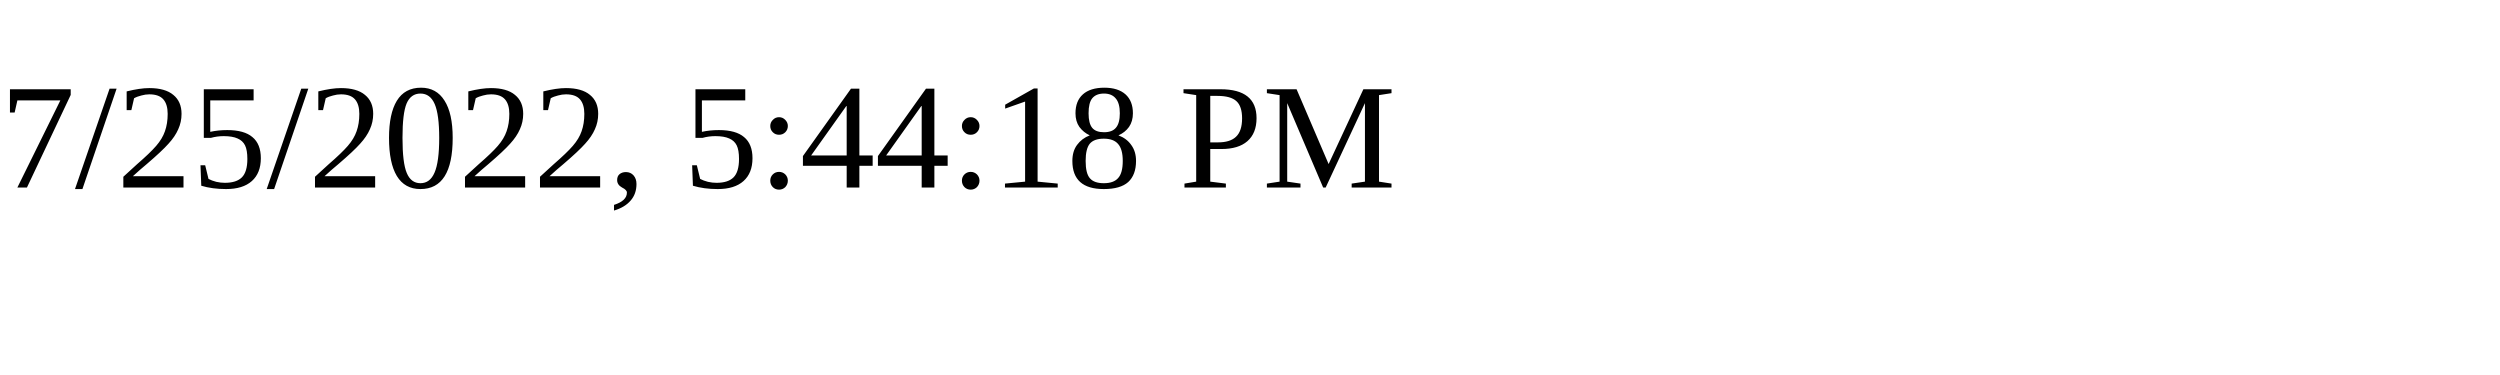
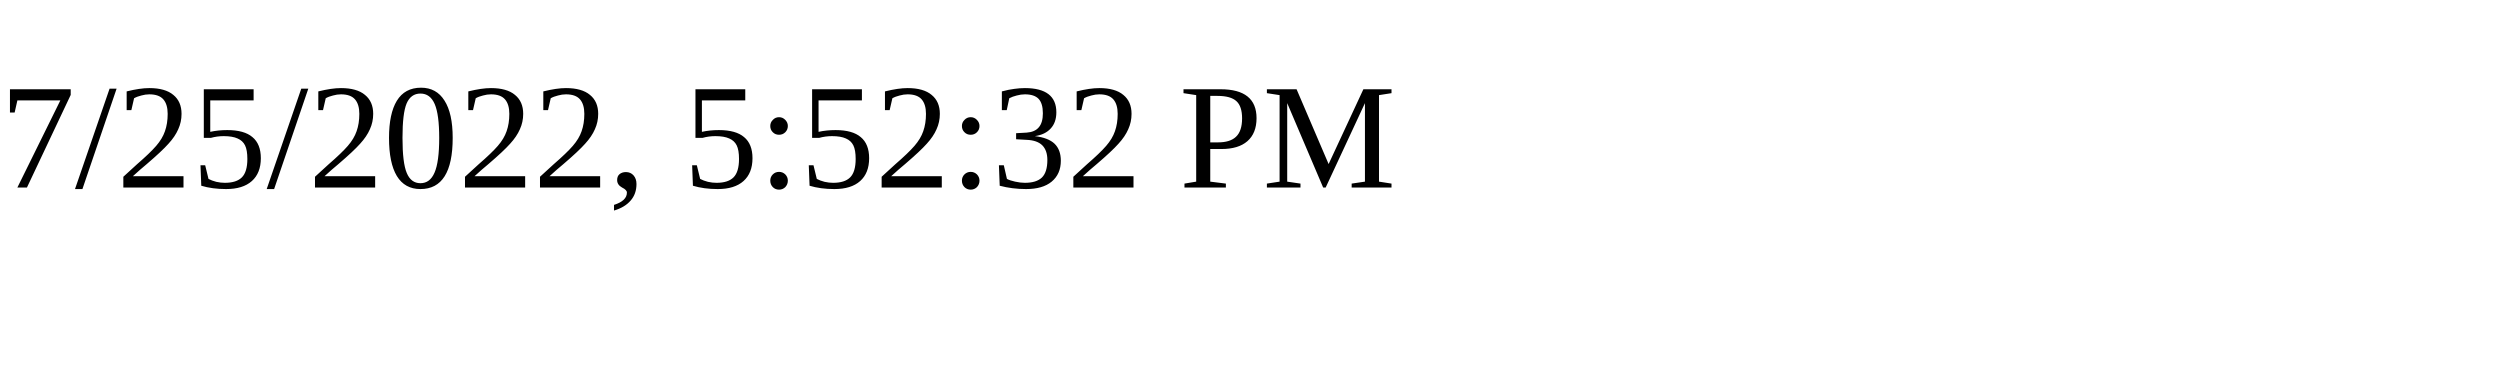
<svg xmlns="http://www.w3.org/2000/svg" height="30" width="200">
-   <text x="0" y="15">7/25/2022, 5:44:18 PM</text>
+   <text x="0" y="15">7/25/2022, 5:52:32 PM</text>
</svg>
